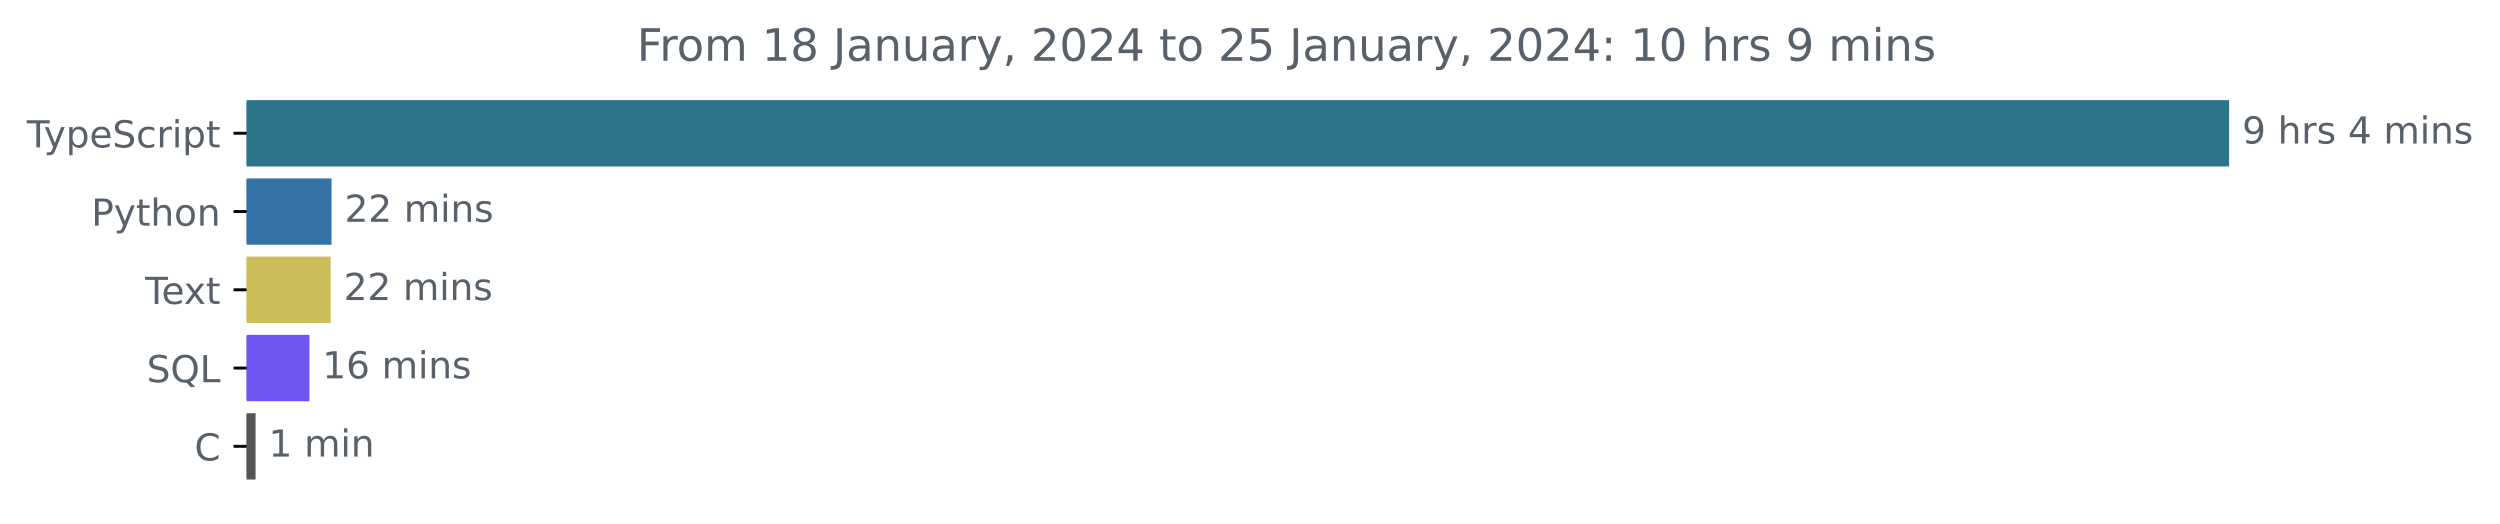
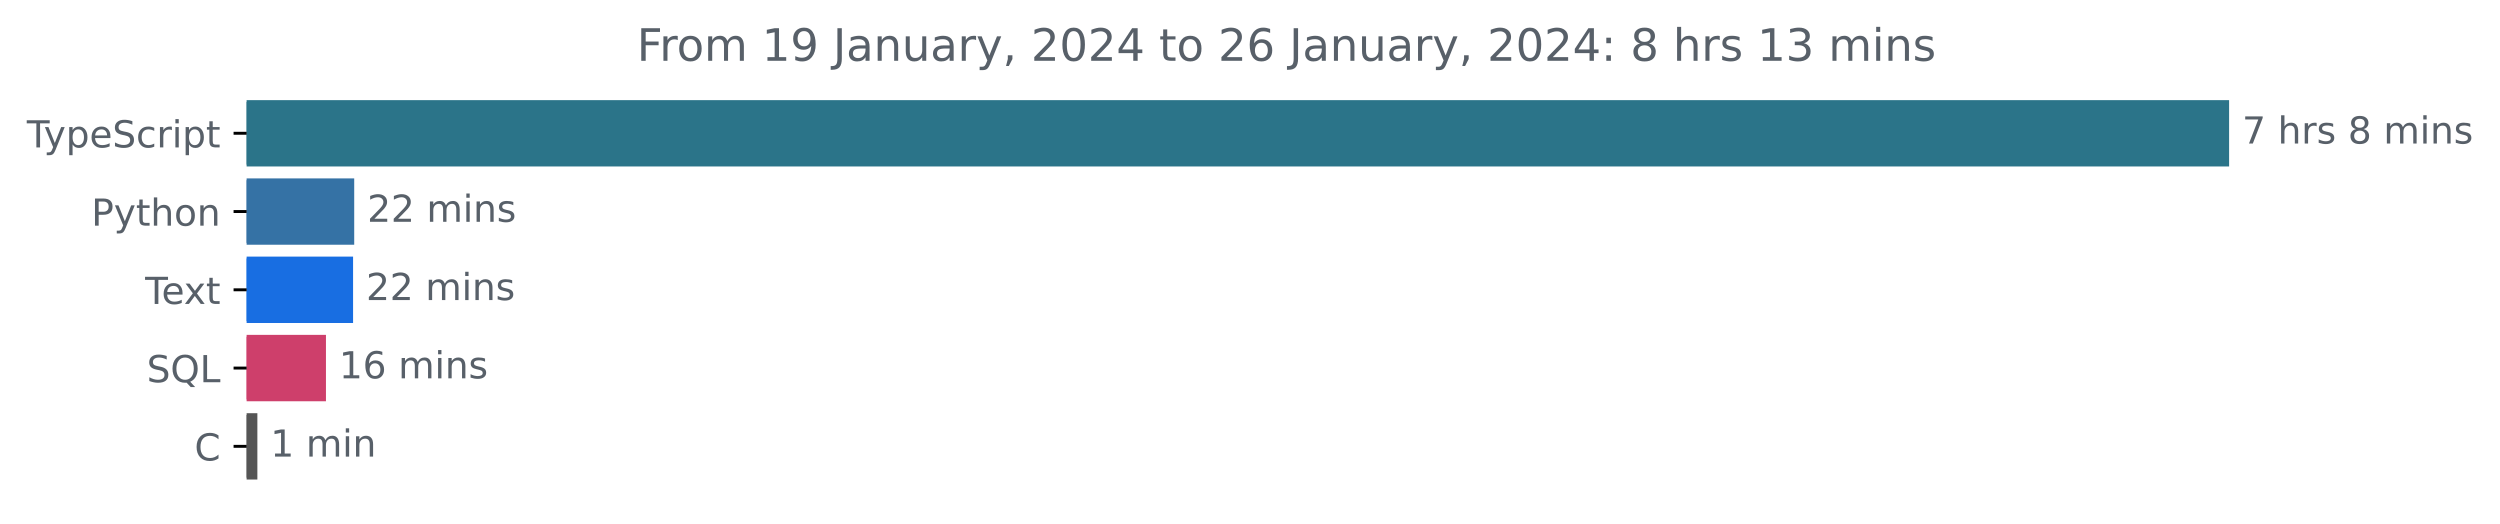
<svg xmlns="http://www.w3.org/2000/svg" xmlns:xlink="http://www.w3.org/1999/xlink" width="670.782pt" height="140.398pt" viewBox="0 0 670.782 140.398" version="1.1">
  <defs>
    <style type="text/css">*{stroke-linejoin: round; stroke-linecap: butt}</style>
  </defs>
  <g id="figure_1">
    <g id="patch_1">
      <path d="M -0 140.398  L 670.782 140.398  L 670.782 0  L -0 0  L -0 140.398  z " style="fill: none" />
    </g>
    <g id="axes_1">
      <g id="patch_2">
-         <path d="M 66.17 27.358  L 597.599 27.358  L 597.599 44.158  L 66.17 44.158  z " clip-path="url(#p823866fa7b)" style="fill: #2b7489; stroke: #2b7489; stroke-linejoin: miter" />
+         <path d="M 66.17 27.358  L 597.599 27.358  L 597.599 44.158  L 66.17 44.158  z " clip-path="url(#p659e9624f1)" style="fill: #2b7489; stroke: #2b7489; stroke-linejoin: miter" />
      </g>
      <g id="patch_3">
-         <path d="M 66.17 48.358  L 88.459 48.358  L 88.459 65.158  L 66.17 65.158  z " clip-path="url(#p823866fa7b)" style="fill: #3572a5; stroke: #3572a5; stroke-linejoin: miter" />
+         <path d="M 66.17 48.358  L 94.539 48.358  L 94.539 65.158  L 66.17 65.158  z " clip-path="url(#p659e9624f1)" style="fill: #3572a5; stroke: #3572a5; stroke-linejoin: miter" />
      </g>
      <g id="patch_4">
-         <path d="M 66.17 69.358  L 88.222 69.358  L 88.222 86.158  L 66.17 86.158  z " clip-path="url(#p823866fa7b)" style="fill: #cbbd58; stroke: #cbbd58; stroke-linejoin: miter" />
+         <path d="M 66.17 69.358  L 94.234 69.358  L 94.234 86.158  L 66.17 86.158  z " clip-path="url(#p659e9624f1)" style="fill: #186ee2; stroke: #186ee2; stroke-linejoin: miter" />
      </g>
      <g id="patch_5">
-         <path d="M 66.17 90.358  L 82.516 90.358  L 82.516 107.158  L 66.17 107.158  z " clip-path="url(#p823866fa7b)" style="fill: #6c55f3; stroke: #6c55f3; stroke-linejoin: miter" />
+         <path d="M 66.17 90.358  L 86.958 90.358  L 86.958 107.158  L 66.17 107.158  z " clip-path="url(#p659e9624f1)" style="fill: #ce3f6b; stroke: #ce3f6b; stroke-linejoin: miter" />
      </g>
      <g id="patch_6">
-         <path d="M 66.17 111.358  L 68.072 111.358  L 68.072 128.158  L 66.17 128.158  z " clip-path="url(#p823866fa7b)" style="fill: #555555; stroke: #555555; stroke-linejoin: miter" />
+         <path d="M 66.17 111.358  L 68.555 111.358  L 68.555 128.158  L 66.17 128.158  z " clip-path="url(#p659e9624f1)" style="fill: #555555; stroke: #555555; stroke-linejoin: miter" />
      </g>
      <g id="matplotlib.axis_1" />
      <g id="matplotlib.axis_2">
        <g id="ytick_1">
          <g id="line2d_1">
            <defs>
-               <path id="m49c4eb2702" d="M 0 0  L -3.5 0  " style="stroke: #000000; stroke-width: 0.8" />
+               <path id="m697ff50c40" d="M 0 0  L -3.5 0  " style="stroke: #000000; stroke-width: 0.8" />
            </defs>
            <g>
-               <use xlink:href="#m49c4eb2702" x="66.17" y="35.758" style="stroke: #000000; stroke-width: 0.8" />
+               <use xlink:href="#m697ff50c40" x="66.17" y="35.758" style="stroke: #000000; stroke-width: 0.8" />
            </g>
          </g>
          <g id="text_1">
            <g style="fill: #586069" transform="translate(7.2 39.55734)scale(0.1 -0.1)">
              <defs>
                <path id="DejaVuSans-54" d="M -19 4666  L 3928 4666  L 3928 4134  L 2272 4134  L 2272 0  L 1638 0  L 1638 4134  L -19 4134  L -19 4666  z " transform="scale(0.015625)" />
                <path id="DejaVuSans-79" d="M 2059 -325  Q 1816 -950 1584 -1140  Q 1353 -1331 966 -1331  L 506 -1331  L 506 -850  L 844 -850  Q 1081 -850 1212 -737  Q 1344 -625 1503 -206  L 1606 56  L 191 3500  L 800 3500  L 1894 763  L 2988 3500  L 3597 3500  L 2059 -325  z " transform="scale(0.015625)" />
                <path id="DejaVuSans-70" d="M 1159 525  L 1159 -1331  L 581 -1331  L 581 3500  L 1159 3500  L 1159 2969  Q 1341 3281 1617 3432  Q 1894 3584 2278 3584  Q 2916 3584 3314 3078  Q 3713 2572 3713 1747  Q 3713 922 3314 415  Q 2916 -91 2278 -91  Q 1894 -91 1617 61  Q 1341 213 1159 525  z M 3116 1747  Q 3116 2381 2855 2742  Q 2594 3103 2138 3103  Q 1681 3103 1420 2742  Q 1159 2381 1159 1747  Q 1159 1113 1420 752  Q 1681 391 2138 391  Q 2594 391 2855 752  Q 3116 1113 3116 1747  z " transform="scale(0.015625)" />
                <path id="DejaVuSans-65" d="M 3597 1894  L 3597 1613  L 953 1613  Q 991 1019 1311 708  Q 1631 397 2203 397  Q 2534 397 2845 478  Q 3156 559 3463 722  L 3463 178  Q 3153 47 2828 -22  Q 2503 -91 2169 -91  Q 1331 -91 842 396  Q 353 884 353 1716  Q 353 2575 817 3079  Q 1281 3584 2069 3584  Q 2775 3584 3186 3129  Q 3597 2675 3597 1894  z M 3022 2063  Q 3016 2534 2758 2815  Q 2500 3097 2075 3097  Q 1594 3097 1305 2825  Q 1016 2553 972 2059  L 3022 2063  z " transform="scale(0.015625)" />
                <path id="DejaVuSans-53" d="M 3425 4513  L 3425 3897  Q 3066 4069 2747 4153  Q 2428 4238 2131 4238  Q 1616 4238 1336 4038  Q 1056 3838 1056 3469  Q 1056 3159 1242 3001  Q 1428 2844 1947 2747  L 2328 2669  Q 3034 2534 3370 2195  Q 3706 1856 3706 1288  Q 3706 609 3251 259  Q 2797 -91 1919 -91  Q 1588 -91 1214 -16  Q 841 59 441 206  L 441 856  Q 825 641 1194 531  Q 1563 422 1919 422  Q 2459 422 2753 634  Q 3047 847 3047 1241  Q 3047 1584 2836 1778  Q 2625 1972 2144 2069  L 1759 2144  Q 1053 2284 737 2584  Q 422 2884 422 3419  Q 422 4038 858 4394  Q 1294 4750 2059 4750  Q 2388 4750 2728 4690  Q 3069 4631 3425 4513  z " transform="scale(0.015625)" />
                <path id="DejaVuSans-63" d="M 3122 3366  L 3122 2828  Q 2878 2963 2633 3030  Q 2388 3097 2138 3097  Q 1578 3097 1268 2742  Q 959 2388 959 1747  Q 959 1106 1268 751  Q 1578 397 2138 397  Q 2388 397 2633 464  Q 2878 531 3122 666  L 3122 134  Q 2881 22 2623 -34  Q 2366 -91 2075 -91  Q 1284 -91 818 406  Q 353 903 353 1747  Q 353 2603 823 3093  Q 1294 3584 2113 3584  Q 2378 3584 2631 3529  Q 2884 3475 3122 3366  z " transform="scale(0.015625)" />
                <path id="DejaVuSans-72" d="M 2631 2963  Q 2534 3019 2420 3045  Q 2306 3072 2169 3072  Q 1681 3072 1420 2755  Q 1159 2438 1159 1844  L 1159 0  L 581 0  L 581 3500  L 1159 3500  L 1159 2956  Q 1341 3275 1631 3429  Q 1922 3584 2338 3584  Q 2397 3584 2469 3576  Q 2541 3569 2628 3553  L 2631 2963  z " transform="scale(0.015625)" />
                <path id="DejaVuSans-69" d="M 603 3500  L 1178 3500  L 1178 0  L 603 0  L 603 3500  z M 603 4863  L 1178 4863  L 1178 4134  L 603 4134  L 603 4863  z " transform="scale(0.015625)" />
                <path id="DejaVuSans-74" d="M 1172 4494  L 1172 3500  L 2356 3500  L 2356 3053  L 1172 3053  L 1172 1153  Q 1172 725 1289 603  Q 1406 481 1766 481  L 2356 481  L 2356 0  L 1766 0  Q 1100 0 847 248  Q 594 497 594 1153  L 594 3053  L 172 3053  L 172 3500  L 594 3500  L 594 4494  L 1172 4494  z " transform="scale(0.015625)" />
              </defs>
              <use xlink:href="#DejaVuSans-54" />
              <use xlink:href="#DejaVuSans-79" x="45.459" />
              <use xlink:href="#DejaVuSans-70" x="104.639" />
              <use xlink:href="#DejaVuSans-65" x="168.115" />
              <use xlink:href="#DejaVuSans-53" x="229.639" />
              <use xlink:href="#DejaVuSans-63" x="293.115" />
              <use xlink:href="#DejaVuSans-72" x="348.096" />
              <use xlink:href="#DejaVuSans-69" x="389.209" />
              <use xlink:href="#DejaVuSans-70" x="416.992" />
              <use xlink:href="#DejaVuSans-74" x="480.469" />
            </g>
          </g>
        </g>
        <g id="ytick_2">
          <g id="line2d_2">
            <g>
-               <use xlink:href="#m49c4eb2702" x="66.17" y="56.758" style="stroke: #000000; stroke-width: 0.8" />
+               <use xlink:href="#m697ff50c40" x="66.17" y="56.758" style="stroke: #000000; stroke-width: 0.8" />
            </g>
          </g>
          <g id="text_2">
            <g style="fill: #586069" transform="translate(24.50781 60.55734)scale(0.1 -0.1)">
              <defs>
                <path id="DejaVuSans-50" d="M 1259 4147  L 1259 2394  L 2053 2394  Q 2494 2394 2734 2622  Q 2975 2850 2975 3272  Q 2975 3691 2734 3919  Q 2494 4147 2053 4147  L 1259 4147  z M 628 4666  L 2053 4666  Q 2838 4666 3239 4311  Q 3641 3956 3641 3272  Q 3641 2581 3239 2228  Q 2838 1875 2053 1875  L 1259 1875  L 1259 0  L 628 0  L 628 4666  z " transform="scale(0.015625)" />
                <path id="DejaVuSans-68" d="M 3513 2113  L 3513 0  L 2938 0  L 2938 2094  Q 2938 2591 2744 2837  Q 2550 3084 2163 3084  Q 1697 3084 1428 2787  Q 1159 2491 1159 1978  L 1159 0  L 581 0  L 581 4863  L 1159 4863  L 1159 2956  Q 1366 3272 1645 3428  Q 1925 3584 2291 3584  Q 2894 3584 3203 3211  Q 3513 2838 3513 2113  z " transform="scale(0.015625)" />
                <path id="DejaVuSans-6f" d="M 1959 3097  Q 1497 3097 1228 2736  Q 959 2375 959 1747  Q 959 1119 1226 758  Q 1494 397 1959 397  Q 2419 397 2687 759  Q 2956 1122 2956 1747  Q 2956 2369 2687 2733  Q 2419 3097 1959 3097  z M 1959 3584  Q 2709 3584 3137 3096  Q 3566 2609 3566 1747  Q 3566 888 3137 398  Q 2709 -91 1959 -91  Q 1206 -91 779 398  Q 353 888 353 1747  Q 353 2609 779 3096  Q 1206 3584 1959 3584  z " transform="scale(0.015625)" />
                <path id="DejaVuSans-6e" d="M 3513 2113  L 3513 0  L 2938 0  L 2938 2094  Q 2938 2591 2744 2837  Q 2550 3084 2163 3084  Q 1697 3084 1428 2787  Q 1159 2491 1159 1978  L 1159 0  L 581 0  L 581 3500  L 1159 3500  L 1159 2956  Q 1366 3272 1645 3428  Q 1925 3584 2291 3584  Q 2894 3584 3203 3211  Q 3513 2838 3513 2113  z " transform="scale(0.015625)" />
              </defs>
              <use xlink:href="#DejaVuSans-50" />
              <use xlink:href="#DejaVuSans-79" x="60.303" />
              <use xlink:href="#DejaVuSans-74" x="119.482" />
              <use xlink:href="#DejaVuSans-68" x="158.691" />
              <use xlink:href="#DejaVuSans-6f" x="222.07" />
              <use xlink:href="#DejaVuSans-6e" x="283.252" />
            </g>
          </g>
        </g>
        <g id="ytick_3">
          <g id="line2d_3">
            <g>
-               <use xlink:href="#m49c4eb2702" x="66.17" y="77.758" style="stroke: #000000; stroke-width: 0.8" />
+               <use xlink:href="#m697ff50c40" x="66.17" y="77.758" style="stroke: #000000; stroke-width: 0.8" />
            </g>
          </g>
          <g id="text_3">
            <g style="fill: #586069" transform="translate(38.94531 81.55734)scale(0.1 -0.1)">
              <defs>
                <path id="DejaVuSans-78" d="M 3513 3500  L 2247 1797  L 3578 0  L 2900 0  L 1881 1375  L 863 0  L 184 0  L 1544 1831  L 300 3500  L 978 3500  L 1906 2253  L 2834 3500  L 3513 3500  z " transform="scale(0.015625)" />
              </defs>
              <use xlink:href="#DejaVuSans-54" />
              <use xlink:href="#DejaVuSans-65" x="44.084" />
              <use xlink:href="#DejaVuSans-78" x="103.857" />
              <use xlink:href="#DejaVuSans-74" x="163.037" />
            </g>
          </g>
        </g>
        <g id="ytick_4">
          <g id="line2d_4">
            <g>
-               <use xlink:href="#m49c4eb2702" x="66.17" y="98.758" style="stroke: #000000; stroke-width: 0.8" />
+               <use xlink:href="#m697ff50c40" x="66.17" y="98.758" style="stroke: #000000; stroke-width: 0.8" />
            </g>
          </g>
          <g id="text_4">
            <g style="fill: #586069" transform="translate(39.37812 102.5573)scale(0.1 -0.1)">
              <defs>
                <path id="DejaVuSans-51" d="M 2522 4238  Q 1834 4238 1429 3725  Q 1025 3213 1025 2328  Q 1025 1447 1429 934  Q 1834 422 2522 422  Q 3209 422 3611 934  Q 4013 1447 4013 2328  Q 4013 3213 3611 3725  Q 3209 4238 2522 4238  z M 3406 84  L 4238 -825  L 3475 -825  L 2784 -78  Q 2681 -84 2626 -87  Q 2572 -91 2522 -91  Q 1538 -91 948 567  Q 359 1225 359 2328  Q 359 3434 948 4092  Q 1538 4750 2522 4750  Q 3503 4750 4090 4092  Q 4678 3434 4678 2328  Q 4678 1516 4351 937  Q 4025 359 3406 84  z " transform="scale(0.015625)" />
                <path id="DejaVuSans-4c" d="M 628 4666  L 1259 4666  L 1259 531  L 3531 531  L 3531 0  L 628 0  L 628 4666  z " transform="scale(0.015625)" />
              </defs>
              <use xlink:href="#DejaVuSans-53" />
              <use xlink:href="#DejaVuSans-51" x="63.477" />
              <use xlink:href="#DejaVuSans-4c" x="142.188" />
            </g>
          </g>
        </g>
        <g id="ytick_5">
          <g id="line2d_5">
            <g>
-               <use xlink:href="#m49c4eb2702" x="66.17" y="119.758" style="stroke: #000000; stroke-width: 0.8" />
+               <use xlink:href="#m697ff50c40" x="66.17" y="119.758" style="stroke: #000000; stroke-width: 0.8" />
            </g>
          </g>
          <g id="text_5">
            <g style="fill: #586069" transform="translate(52.1875 123.5573)scale(0.1 -0.1)">
              <defs>
                <path id="DejaVuSans-43" d="M 4122 4306  L 4122 3641  Q 3803 3938 3442 4084  Q 3081 4231 2675 4231  Q 1875 4231 1450 3742  Q 1025 3253 1025 2328  Q 1025 1406 1450 917  Q 1875 428 2675 428  Q 3081 428 3442 575  Q 3803 722 4122 1019  L 4122 359  Q 3791 134 3420 21  Q 3050 -91 2638 -91  Q 1578 -91 968 557  Q 359 1206 359 2328  Q 359 3453 968 4101  Q 1578 4750 2638 4750  Q 3056 4750 3426 4639  Q 3797 4528 4122 4306  z " transform="scale(0.015625)" />
              </defs>
              <use xlink:href="#DejaVuSans-43" />
            </g>
          </g>
        </g>
      </g>
      <g id="text_6">
        <g style="fill: #586069" transform="translate(601.5989 38.5175)scale(0.1 -0.1)">
          <defs>
-             <path id="DejaVuSans-39" d="M 703 97  L 703 672  Q 941 559 1184 500  Q 1428 441 1663 441  Q 2288 441 2617 861  Q 2947 1281 2994 2138  Q 2813 1869 2534 1725  Q 2256 1581 1919 1581  Q 1219 1581 811 2004  Q 403 2428 403 3163  Q 403 3881 828 4315  Q 1253 4750 1959 4750  Q 2769 4750 3195 4129  Q 3622 3509 3622 2328  Q 3622 1225 3098 567  Q 2575 -91 1691 -91  Q 1453 -91 1209 -44  Q 966 3 703 97  z M 1959 2075  Q 2384 2075 2632 2365  Q 2881 2656 2881 3163  Q 2881 3666 2632 3958  Q 2384 4250 1959 4250  Q 1534 4250 1286 3958  Q 1038 3666 1038 3163  Q 1038 2656 1286 2365  Q 1534 2075 1959 2075  z " transform="scale(0.015625)" />
+             <path id="DejaVuSans-37" d="M 525 4666  L 3525 4666  L 3525 4397  L 1831 0  L 1172 0  L 2766 4134  L 525 4134  L 525 4666  z " transform="scale(0.015625)" />
            <path id="DejaVuSans-20" transform="scale(0.015625)" />
            <path id="DejaVuSans-73" d="M 2834 3397  L 2834 2853  Q 2591 2978 2328 3040  Q 2066 3103 1784 3103  Q 1356 3103 1142 2972  Q 928 2841 928 2578  Q 928 2378 1081 2264  Q 1234 2150 1697 2047  L 1894 2003  Q 2506 1872 2764 1633  Q 3022 1394 3022 966  Q 3022 478 2636 193  Q 2250 -91 1575 -91  Q 1294 -91 989 -36  Q 684 19 347 128  L 347 722  Q 666 556 975 473  Q 1284 391 1588 391  Q 1994 391 2212 530  Q 2431 669 2431 922  Q 2431 1156 2273 1281  Q 2116 1406 1581 1522  L 1381 1569  Q 847 1681 609 1914  Q 372 2147 372 2553  Q 372 3047 722 3315  Q 1072 3584 1716 3584  Q 2034 3584 2315 3537  Q 2597 3491 2834 3397  z " transform="scale(0.015625)" />
-             <path id="DejaVuSans-34" d="M 2419 4116  L 825 1625  L 2419 1625  L 2419 4116  z M 2253 4666  L 3047 4666  L 3047 1625  L 3713 1625  L 3713 1100  L 3047 1100  L 3047 0  L 2419 0  L 2419 1100  L 313 1100  L 313 1709  L 2253 4666  z " transform="scale(0.015625)" />
+             <path id="DejaVuSans-38" d="M 2034 2216  Q 1584 2216 1326 1975  Q 1069 1734 1069 1313  Q 1069 891 1326 650  Q 1584 409 2034 409  Q 2484 409 2743 651  Q 3003 894 3003 1313  Q 3003 1734 2745 1975  Q 2488 2216 2034 2216  z M 1403 2484  Q 997 2584 770 2862  Q 544 3141 544 3541  Q 544 4100 942 4425  Q 1341 4750 2034 4750  Q 2731 4750 3128 4425  Q 3525 4100 3525 3541  Q 3525 3141 3298 2862  Q 3072 2584 2669 2484  Q 3125 2378 3379 2068  Q 3634 1759 3634 1313  Q 3634 634 3220 271  Q 2806 -91 2034 -91  Q 1263 -91 848 271  Q 434 634 434 1313  Q 434 1759 690 2068  Q 947 2378 1403 2484  z M 1172 3481  Q 1172 3119 1398 2916  Q 1625 2713 2034 2713  Q 2441 2713 2670 2916  Q 2900 3119 2900 3481  Q 2900 3844 2670 4047  Q 2441 4250 2034 4250  Q 1625 4250 1398 4047  Q 1172 3844 1172 3481  z " transform="scale(0.015625)" />
            <path id="DejaVuSans-6d" d="M 3328 2828  Q 3544 3216 3844 3400  Q 4144 3584 4550 3584  Q 5097 3584 5394 3201  Q 5691 2819 5691 2113  L 5691 0  L 5113 0  L 5113 2094  Q 5113 2597 4934 2840  Q 4756 3084 4391 3084  Q 3944 3084 3684 2787  Q 3425 2491 3425 1978  L 3425 0  L 2847 0  L 2847 2094  Q 2847 2600 2669 2842  Q 2491 3084 2119 3084  Q 1678 3084 1418 2786  Q 1159 2488 1159 1978  L 1159 0  L 581 0  L 581 3500  L 1159 3500  L 1159 2956  Q 1356 3278 1631 3431  Q 1906 3584 2284 3584  Q 2666 3584 2933 3390  Q 3200 3197 3328 2828  z " transform="scale(0.015625)" />
          </defs>
-           <use xlink:href="#DejaVuSans-39" />
+           <use xlink:href="#DejaVuSans-37" />
          <use xlink:href="#DejaVuSans-20" x="63.623" />
          <use xlink:href="#DejaVuSans-68" x="95.41" />
          <use xlink:href="#DejaVuSans-72" x="158.789" />
          <use xlink:href="#DejaVuSans-73" x="199.902" />
          <use xlink:href="#DejaVuSans-20" x="252.002" />
-           <use xlink:href="#DejaVuSans-34" x="283.789" />
+           <use xlink:href="#DejaVuSans-38" x="283.789" />
          <use xlink:href="#DejaVuSans-20" x="347.412" />
          <use xlink:href="#DejaVuSans-6d" x="379.199" />
          <use xlink:href="#DejaVuSans-69" x="476.611" />
          <use xlink:href="#DejaVuSans-6e" x="504.395" />
          <use xlink:href="#DejaVuSans-73" x="567.773" />
        </g>
      </g>
      <g id="text_7">
-         <g style="fill: #586069" transform="translate(92.45929 59.5175)scale(0.1 -0.1)">
+         <g style="fill: #586069" transform="translate(98.53926 59.5175)scale(0.1 -0.1)">
          <defs>
            <path id="DejaVuSans-32" d="M 1228 531  L 3431 531  L 3431 0  L 469 0  L 469 531  Q 828 903 1448 1529  Q 2069 2156 2228 2338  Q 2531 2678 2651 2914  Q 2772 3150 2772 3378  Q 2772 3750 2511 3984  Q 2250 4219 1831 4219  Q 1534 4219 1204 4116  Q 875 4013 500 3803  L 500 4441  Q 881 4594 1212 4672  Q 1544 4750 1819 4750  Q 2544 4750 2975 4387  Q 3406 4025 3406 3419  Q 3406 3131 3298 2873  Q 3191 2616 2906 2266  Q 2828 2175 2409 1742  Q 1991 1309 1228 531  z " transform="scale(0.015625)" />
          </defs>
          <use xlink:href="#DejaVuSans-32" />
          <use xlink:href="#DejaVuSans-32" x="63.623" />
          <use xlink:href="#DejaVuSans-20" x="127.246" />
          <use xlink:href="#DejaVuSans-6d" x="159.033" />
          <use xlink:href="#DejaVuSans-69" x="256.445" />
          <use xlink:href="#DejaVuSans-6e" x="284.229" />
          <use xlink:href="#DejaVuSans-73" x="347.607" />
        </g>
      </g>
      <g id="text_8">
-         <g style="fill: #586069" transform="translate(92.22154 80.5175)scale(0.1 -0.1)">
+         <g style="fill: #586069" transform="translate(98.23356 80.5175)scale(0.1 -0.1)">
          <use xlink:href="#DejaVuSans-32" />
          <use xlink:href="#DejaVuSans-32" x="63.623" />
          <use xlink:href="#DejaVuSans-20" x="127.246" />
          <use xlink:href="#DejaVuSans-6d" x="159.033" />
          <use xlink:href="#DejaVuSans-69" x="256.445" />
          <use xlink:href="#DejaVuSans-6e" x="284.229" />
          <use xlink:href="#DejaVuSans-73" x="347.607" />
        </g>
      </g>
      <g id="text_9">
-         <g style="fill: #586069" transform="translate(86.51556 101.5175)scale(0.1 -0.1)">
+         <g style="fill: #586069" transform="translate(90.9579 101.5175)scale(0.1 -0.1)">
          <defs>
            <path id="DejaVuSans-31" d="M 794 531  L 1825 531  L 1825 4091  L 703 3866  L 703 4441  L 1819 4666  L 2450 4666  L 2450 531  L 3481 531  L 3481 0  L 794 0  L 794 531  z " transform="scale(0.015625)" />
            <path id="DejaVuSans-36" d="M 2113 2584  Q 1688 2584 1439 2293  Q 1191 2003 1191 1497  Q 1191 994 1439 701  Q 1688 409 2113 409  Q 2538 409 2786 701  Q 3034 994 3034 1497  Q 3034 2003 2786 2293  Q 2538 2584 2113 2584  z M 3366 4563  L 3366 3988  Q 3128 4100 2886 4159  Q 2644 4219 2406 4219  Q 1781 4219 1451 3797  Q 1122 3375 1075 2522  Q 1259 2794 1537 2939  Q 1816 3084 2150 3084  Q 2853 3084 3261 2657  Q 3669 2231 3669 1497  Q 3669 778 3244 343  Q 2819 -91 2113 -91  Q 1303 -91 875 529  Q 447 1150 447 2328  Q 447 3434 972 4092  Q 1497 4750 2381 4750  Q 2619 4750 2861 4703  Q 3103 4656 3366 4563  z " transform="scale(0.015625)" />
          </defs>
          <use xlink:href="#DejaVuSans-31" />
          <use xlink:href="#DejaVuSans-36" x="63.623" />
          <use xlink:href="#DejaVuSans-20" x="127.246" />
          <use xlink:href="#DejaVuSans-6d" x="159.033" />
          <use xlink:href="#DejaVuSans-69" x="256.445" />
          <use xlink:href="#DejaVuSans-6e" x="284.229" />
          <use xlink:href="#DejaVuSans-73" x="347.607" />
        </g>
      </g>
      <g id="text_10">
-         <g style="fill: #586069" transform="translate(72.07231 122.5175)scale(0.1 -0.1)">
+         <g style="fill: #586069" transform="translate(72.55477 122.5175)scale(0.1 -0.1)">
          <use xlink:href="#DejaVuSans-31" />
          <use xlink:href="#DejaVuSans-20" x="63.623" />
          <use xlink:href="#DejaVuSans-6d" x="95.41" />
          <use xlink:href="#DejaVuSans-69" x="192.822" />
          <use xlink:href="#DejaVuSans-6e" x="220.605" />
        </g>
      </g>
      <g id="text_11">
        <g style="fill: #586069" transform="translate(170.8834 16.31812)scale(0.12 -0.12)">
          <defs>
            <path id="DejaVuSans-46" d="M 628 4666  L 3309 4666  L 3309 4134  L 1259 4134  L 1259 2759  L 3109 2759  L 3109 2228  L 1259 2228  L 1259 0  L 628 0  L 628 4666  z " transform="scale(0.015625)" />
-             <path id="DejaVuSans-38" d="M 2034 2216  Q 1584 2216 1326 1975  Q 1069 1734 1069 1313  Q 1069 891 1326 650  Q 1584 409 2034 409  Q 2484 409 2743 651  Q 3003 894 3003 1313  Q 3003 1734 2745 1975  Q 2488 2216 2034 2216  z M 1403 2484  Q 997 2584 770 2862  Q 544 3141 544 3541  Q 544 4100 942 4425  Q 1341 4750 2034 4750  Q 2731 4750 3128 4425  Q 3525 4100 3525 3541  Q 3525 3141 3298 2862  Q 3072 2584 2669 2484  Q 3125 2378 3379 2068  Q 3634 1759 3634 1313  Q 3634 634 3220 271  Q 2806 -91 2034 -91  Q 1263 -91 848 271  Q 434 634 434 1313  Q 434 1759 690 2068  Q 947 2378 1403 2484  z M 1172 3481  Q 1172 3119 1398 2916  Q 1625 2713 2034 2713  Q 2441 2713 2670 2916  Q 2900 3119 2900 3481  Q 2900 3844 2670 4047  Q 2441 4250 2034 4250  Q 1625 4250 1398 4047  Q 1172 3844 1172 3481  z " transform="scale(0.015625)" />
+             <path id="DejaVuSans-39" d="M 703 97  L 703 672  Q 941 559 1184 500  Q 1428 441 1663 441  Q 2288 441 2617 861  Q 2947 1281 2994 2138  Q 2813 1869 2534 1725  Q 2256 1581 1919 1581  Q 1219 1581 811 2004  Q 403 2428 403 3163  Q 403 3881 828 4315  Q 1253 4750 1959 4750  Q 2769 4750 3195 4129  Q 3622 3509 3622 2328  Q 3622 1225 3098 567  Q 2575 -91 1691 -91  Q 1453 -91 1209 -44  Q 966 3 703 97  z M 1959 2075  Q 2384 2075 2632 2365  Q 2881 2656 2881 3163  Q 2881 3666 2632 3958  Q 2384 4250 1959 4250  Q 1534 4250 1286 3958  Q 1038 3666 1038 3163  Q 1038 2656 1286 2365  Q 1534 2075 1959 2075  z " transform="scale(0.015625)" />
            <path id="DejaVuSans-4a" d="M 628 4666  L 1259 4666  L 1259 325  Q 1259 -519 939 -900  Q 619 -1281 -91 -1281  L -331 -1281  L -331 -750  L -134 -750  Q 284 -750 456 -515  Q 628 -281 628 325  L 628 4666  z " transform="scale(0.015625)" />
            <path id="DejaVuSans-61" d="M 2194 1759  Q 1497 1759 1228 1600  Q 959 1441 959 1056  Q 959 750 1161 570  Q 1363 391 1709 391  Q 2188 391 2477 730  Q 2766 1069 2766 1631  L 2766 1759  L 2194 1759  z M 3341 1997  L 3341 0  L 2766 0  L 2766 531  Q 2569 213 2275 61  Q 1981 -91 1556 -91  Q 1019 -91 701 211  Q 384 513 384 1019  Q 384 1609 779 1909  Q 1175 2209 1959 2209  L 2766 2209  L 2766 2266  Q 2766 2663 2505 2880  Q 2244 3097 1772 3097  Q 1472 3097 1187 3025  Q 903 2953 641 2809  L 641 3341  Q 956 3463 1253 3523  Q 1550 3584 1831 3584  Q 2591 3584 2966 3190  Q 3341 2797 3341 1997  z " transform="scale(0.015625)" />
            <path id="DejaVuSans-75" d="M 544 1381  L 544 3500  L 1119 3500  L 1119 1403  Q 1119 906 1312 657  Q 1506 409 1894 409  Q 2359 409 2629 706  Q 2900 1003 2900 1516  L 2900 3500  L 3475 3500  L 3475 0  L 2900 0  L 2900 538  Q 2691 219 2414 64  Q 2138 -91 1772 -91  Q 1169 -91 856 284  Q 544 659 544 1381  z M 1991 3584  L 1991 3584  z " transform="scale(0.015625)" />
            <path id="DejaVuSans-2c" d="M 750 794  L 1409 794  L 1409 256  L 897 -744  L 494 -744  L 750 256  L 750 794  z " transform="scale(0.015625)" />
            <path id="DejaVuSans-30" d="M 2034 4250  Q 1547 4250 1301 3770  Q 1056 3291 1056 2328  Q 1056 1369 1301 889  Q 1547 409 2034 409  Q 2525 409 2770 889  Q 3016 1369 3016 2328  Q 3016 3291 2770 3770  Q 2525 4250 2034 4250  z M 2034 4750  Q 2819 4750 3233 4129  Q 3647 3509 3647 2328  Q 3647 1150 3233 529  Q 2819 -91 2034 -91  Q 1250 -91 836 529  Q 422 1150 422 2328  Q 422 3509 836 4129  Q 1250 4750 2034 4750  z " transform="scale(0.015625)" />
-             <path id="DejaVuSans-35" d="M 691 4666  L 3169 4666  L 3169 4134  L 1269 4134  L 1269 2991  Q 1406 3038 1543 3061  Q 1681 3084 1819 3084  Q 2600 3084 3056 2656  Q 3513 2228 3513 1497  Q 3513 744 3044 326  Q 2575 -91 1722 -91  Q 1428 -91 1123 -41  Q 819 9 494 109  L 494 744  Q 775 591 1075 516  Q 1375 441 1709 441  Q 2250 441 2565 725  Q 2881 1009 2881 1497  Q 2881 1984 2565 2268  Q 2250 2553 1709 2553  Q 1456 2553 1204 2497  Q 953 2441 691 2322  L 691 4666  z " transform="scale(0.015625)" />
+             <path id="DejaVuSans-34" d="M 2419 4116  L 825 1625  L 2419 1625  L 2419 4116  z M 2253 4666  L 3047 4666  L 3047 1625  L 3713 1625  L 3713 1100  L 3047 1100  L 3047 0  L 2419 0  L 2419 1100  L 313 1100  L 313 1709  L 2253 4666  z " transform="scale(0.015625)" />
            <path id="DejaVuSans-3a" d="M 750 794  L 1409 794  L 1409 0  L 750 0  L 750 794  z M 750 3309  L 1409 3309  L 1409 2516  L 750 2516  L 750 3309  z " transform="scale(0.015625)" />
+             <path id="DejaVuSans-33" d="M 2597 2516  Q 3050 2419 3304 2112  Q 3559 1806 3559 1356  Q 3559 666 3084 287  Q 2609 -91 1734 -91  Q 1441 -91 1130 -33  Q 819 25 488 141  L 488 750  Q 750 597 1062 519  Q 1375 441 1716 441  Q 2309 441 2620 675  Q 2931 909 2931 1356  Q 2931 1769 2642 2001  Q 2353 2234 1838 2234  L 1294 2234  L 1294 2753  L 1863 2753  Q 2328 2753 2575 2939  Q 2822 3125 2822 3475  Q 2822 3834 2567 4026  Q 2313 4219 1838 4219  Q 1578 4219 1281 4162  Q 984 4106 628 3988  L 628 4550  Q 988 4650 1302 4700  Q 1616 4750 1894 4750  Q 2613 4750 3031 4423  Q 3450 4097 3450 3541  Q 3450 3153 3228 2886  Q 3006 2619 2597 2516  z " transform="scale(0.015625)" />
          </defs>
          <use xlink:href="#DejaVuSans-46" />
          <use xlink:href="#DejaVuSans-72" x="50.27" />
          <use xlink:href="#DejaVuSans-6f" x="89.133" />
          <use xlink:href="#DejaVuSans-6d" x="150.314" />
          <use xlink:href="#DejaVuSans-20" x="247.727" />
          <use xlink:href="#DejaVuSans-31" x="279.514" />
-           <use xlink:href="#DejaVuSans-38" x="343.137" />
+           <use xlink:href="#DejaVuSans-39" x="343.137" />
          <use xlink:href="#DejaVuSans-20" x="406.76" />
          <use xlink:href="#DejaVuSans-4a" x="438.547" />
          <use xlink:href="#DejaVuSans-61" x="468.039" />
          <use xlink:href="#DejaVuSans-6e" x="529.318" />
          <use xlink:href="#DejaVuSans-75" x="592.697" />
          <use xlink:href="#DejaVuSans-61" x="656.076" />
          <use xlink:href="#DejaVuSans-72" x="717.355" />
          <use xlink:href="#DejaVuSans-79" x="758.469" />
          <use xlink:href="#DejaVuSans-2c" x="817.648" />
          <use xlink:href="#DejaVuSans-20" x="849.436" />
          <use xlink:href="#DejaVuSans-32" x="881.223" />
          <use xlink:href="#DejaVuSans-30" x="944.846" />
          <use xlink:href="#DejaVuSans-32" x="1008.469" />
          <use xlink:href="#DejaVuSans-34" x="1072.092" />
          <use xlink:href="#DejaVuSans-20" x="1135.715" />
          <use xlink:href="#DejaVuSans-74" x="1167.502" />
          <use xlink:href="#DejaVuSans-6f" x="1206.711" />
          <use xlink:href="#DejaVuSans-20" x="1267.893" />
          <use xlink:href="#DejaVuSans-32" x="1299.68" />
-           <use xlink:href="#DejaVuSans-35" x="1363.303" />
+           <use xlink:href="#DejaVuSans-36" x="1363.303" />
          <use xlink:href="#DejaVuSans-20" x="1426.926" />
          <use xlink:href="#DejaVuSans-4a" x="1458.713" />
          <use xlink:href="#DejaVuSans-61" x="1488.205" />
          <use xlink:href="#DejaVuSans-6e" x="1549.484" />
          <use xlink:href="#DejaVuSans-75" x="1612.863" />
          <use xlink:href="#DejaVuSans-61" x="1676.242" />
          <use xlink:href="#DejaVuSans-72" x="1737.521" />
          <use xlink:href="#DejaVuSans-79" x="1778.635" />
          <use xlink:href="#DejaVuSans-2c" x="1837.814" />
          <use xlink:href="#DejaVuSans-20" x="1869.602" />
          <use xlink:href="#DejaVuSans-32" x="1901.389" />
          <use xlink:href="#DejaVuSans-30" x="1965.012" />
          <use xlink:href="#DejaVuSans-32" x="2028.635" />
          <use xlink:href="#DejaVuSans-34" x="2092.258" />
          <use xlink:href="#DejaVuSans-3a" x="2155.881" />
          <use xlink:href="#DejaVuSans-20" x="2189.572" />
-           <use xlink:href="#DejaVuSans-31" x="2221.359" />
-           <use xlink:href="#DejaVuSans-30" x="2284.982" />
-           <use xlink:href="#DejaVuSans-20" x="2348.605" />
-           <use xlink:href="#DejaVuSans-68" x="2380.393" />
-           <use xlink:href="#DejaVuSans-72" x="2443.771" />
-           <use xlink:href="#DejaVuSans-73" x="2484.885" />
-           <use xlink:href="#DejaVuSans-20" x="2536.984" />
-           <use xlink:href="#DejaVuSans-39" x="2568.771" />
+           <use xlink:href="#DejaVuSans-38" x="2221.359" />
+           <use xlink:href="#DejaVuSans-20" x="2284.982" />
+           <use xlink:href="#DejaVuSans-68" x="2316.77" />
+           <use xlink:href="#DejaVuSans-72" x="2380.148" />
+           <use xlink:href="#DejaVuSans-73" x="2421.262" />
+           <use xlink:href="#DejaVuSans-20" x="2473.361" />
+           <use xlink:href="#DejaVuSans-31" x="2505.148" />
+           <use xlink:href="#DejaVuSans-33" x="2568.771" />
          <use xlink:href="#DejaVuSans-20" x="2632.395" />
          <use xlink:href="#DejaVuSans-6d" x="2664.182" />
          <use xlink:href="#DejaVuSans-69" x="2761.594" />
          <use xlink:href="#DejaVuSans-6e" x="2789.377" />
          <use xlink:href="#DejaVuSans-73" x="2852.756" />
        </g>
      </g>
    </g>
  </g>
  <defs>
-     <clipPath id="p823866fa7b">
+     <clipPath id="p659e9624f1">
      <rect x="66.17" y="22.318" width="558" height="110.88" />
    </clipPath>
  </defs>
</svg>
